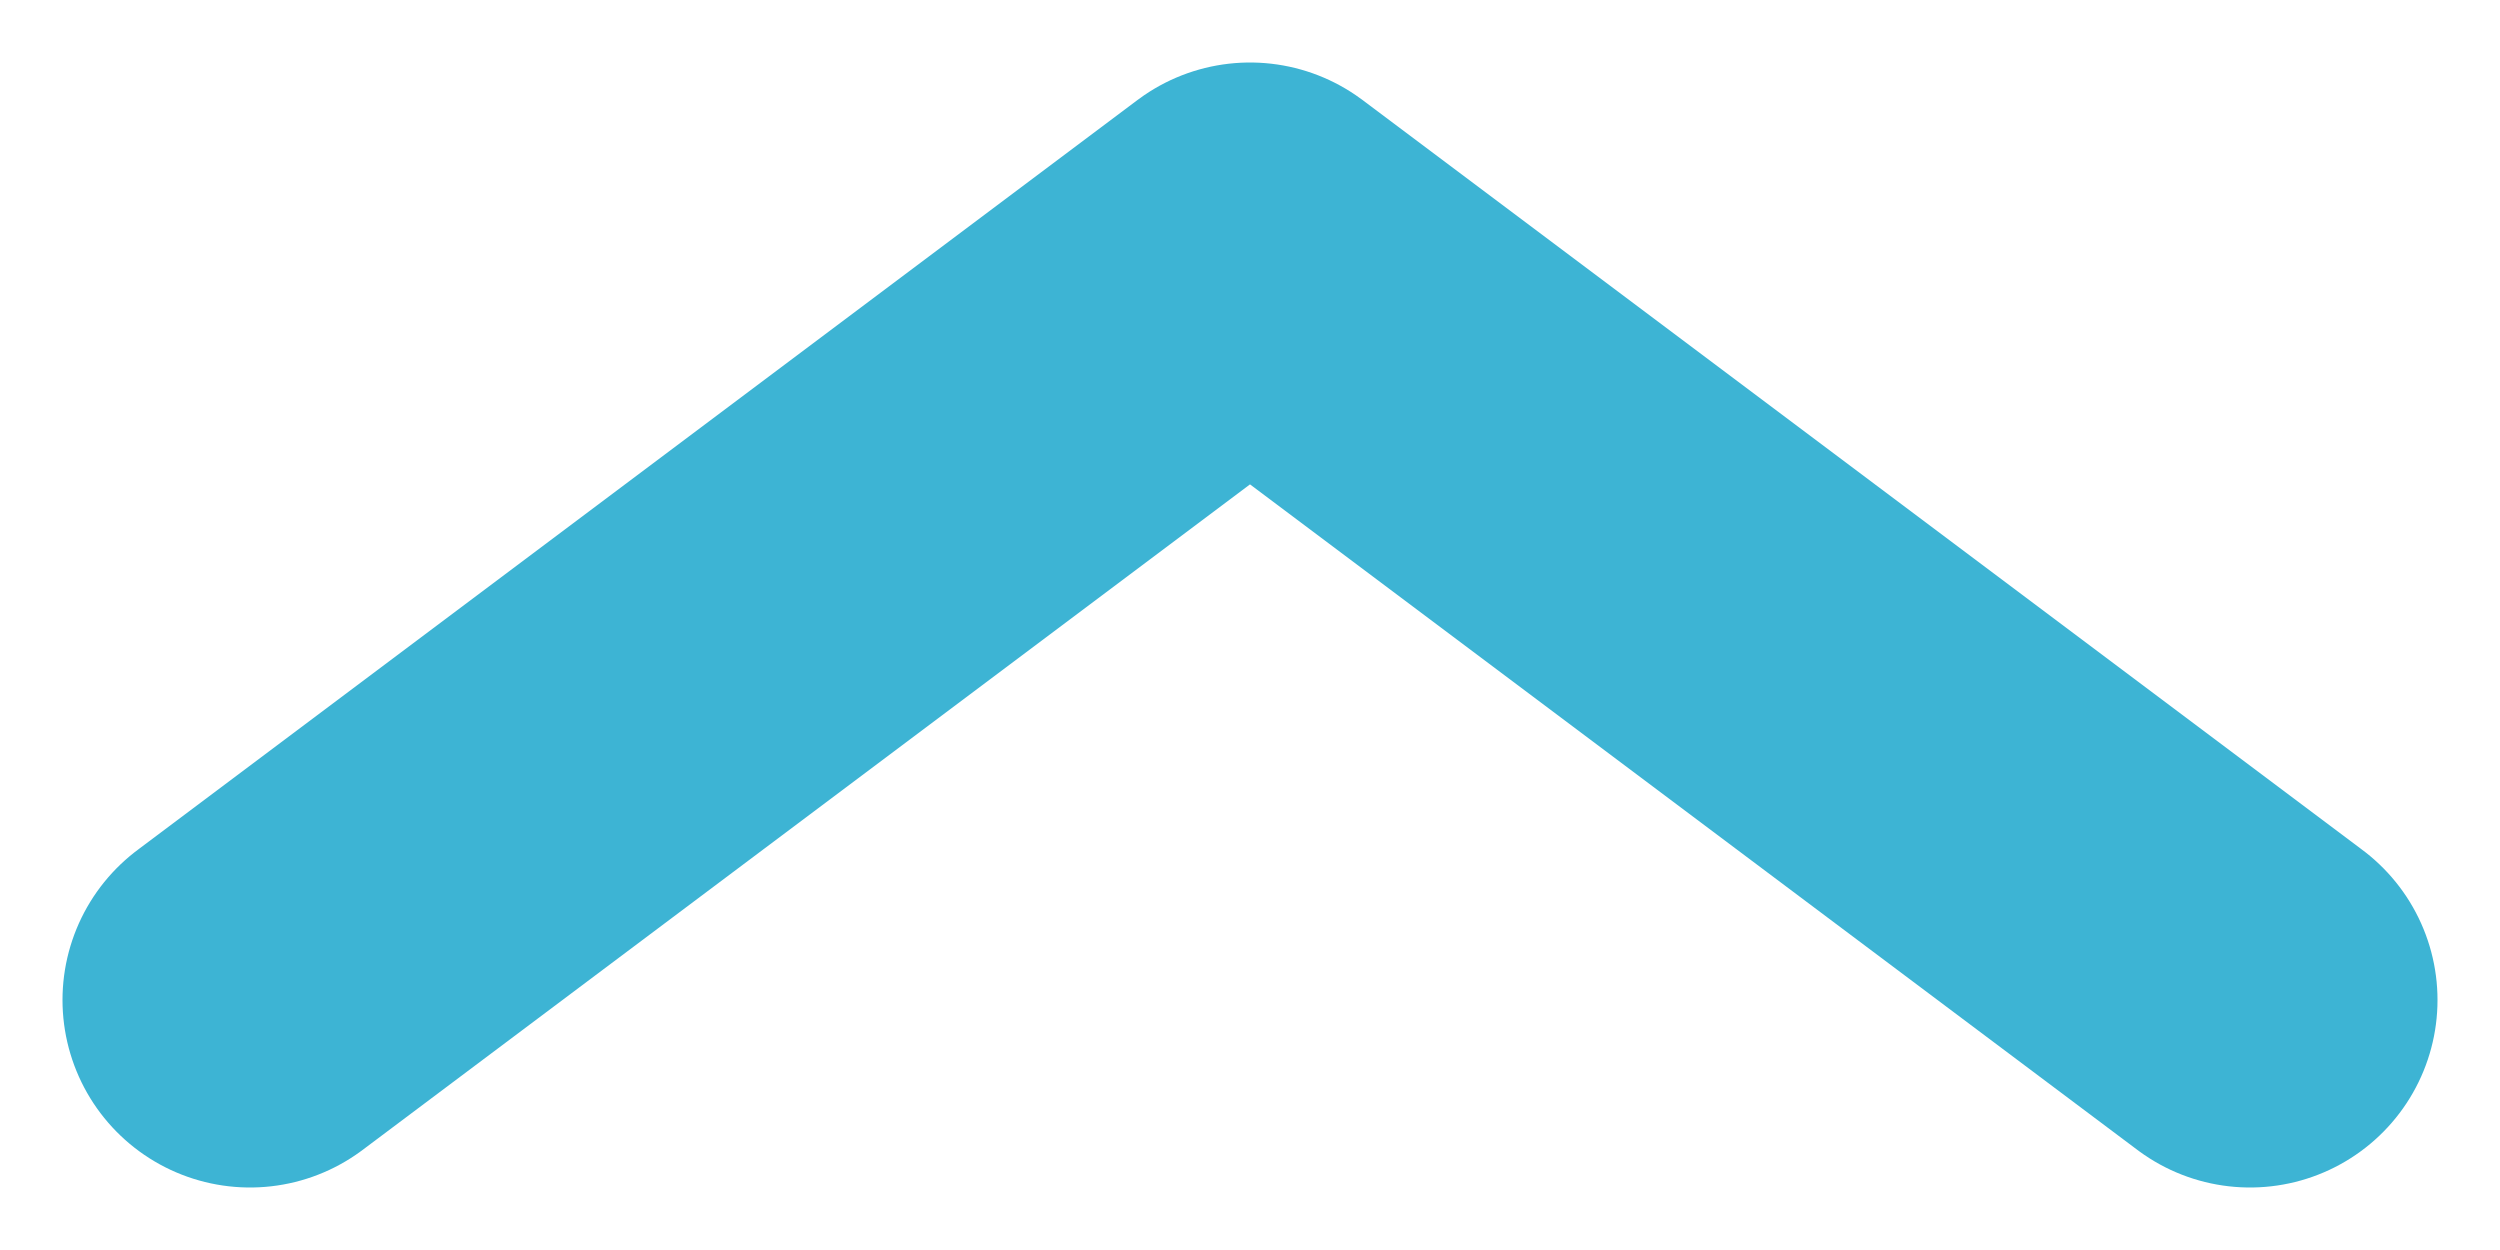
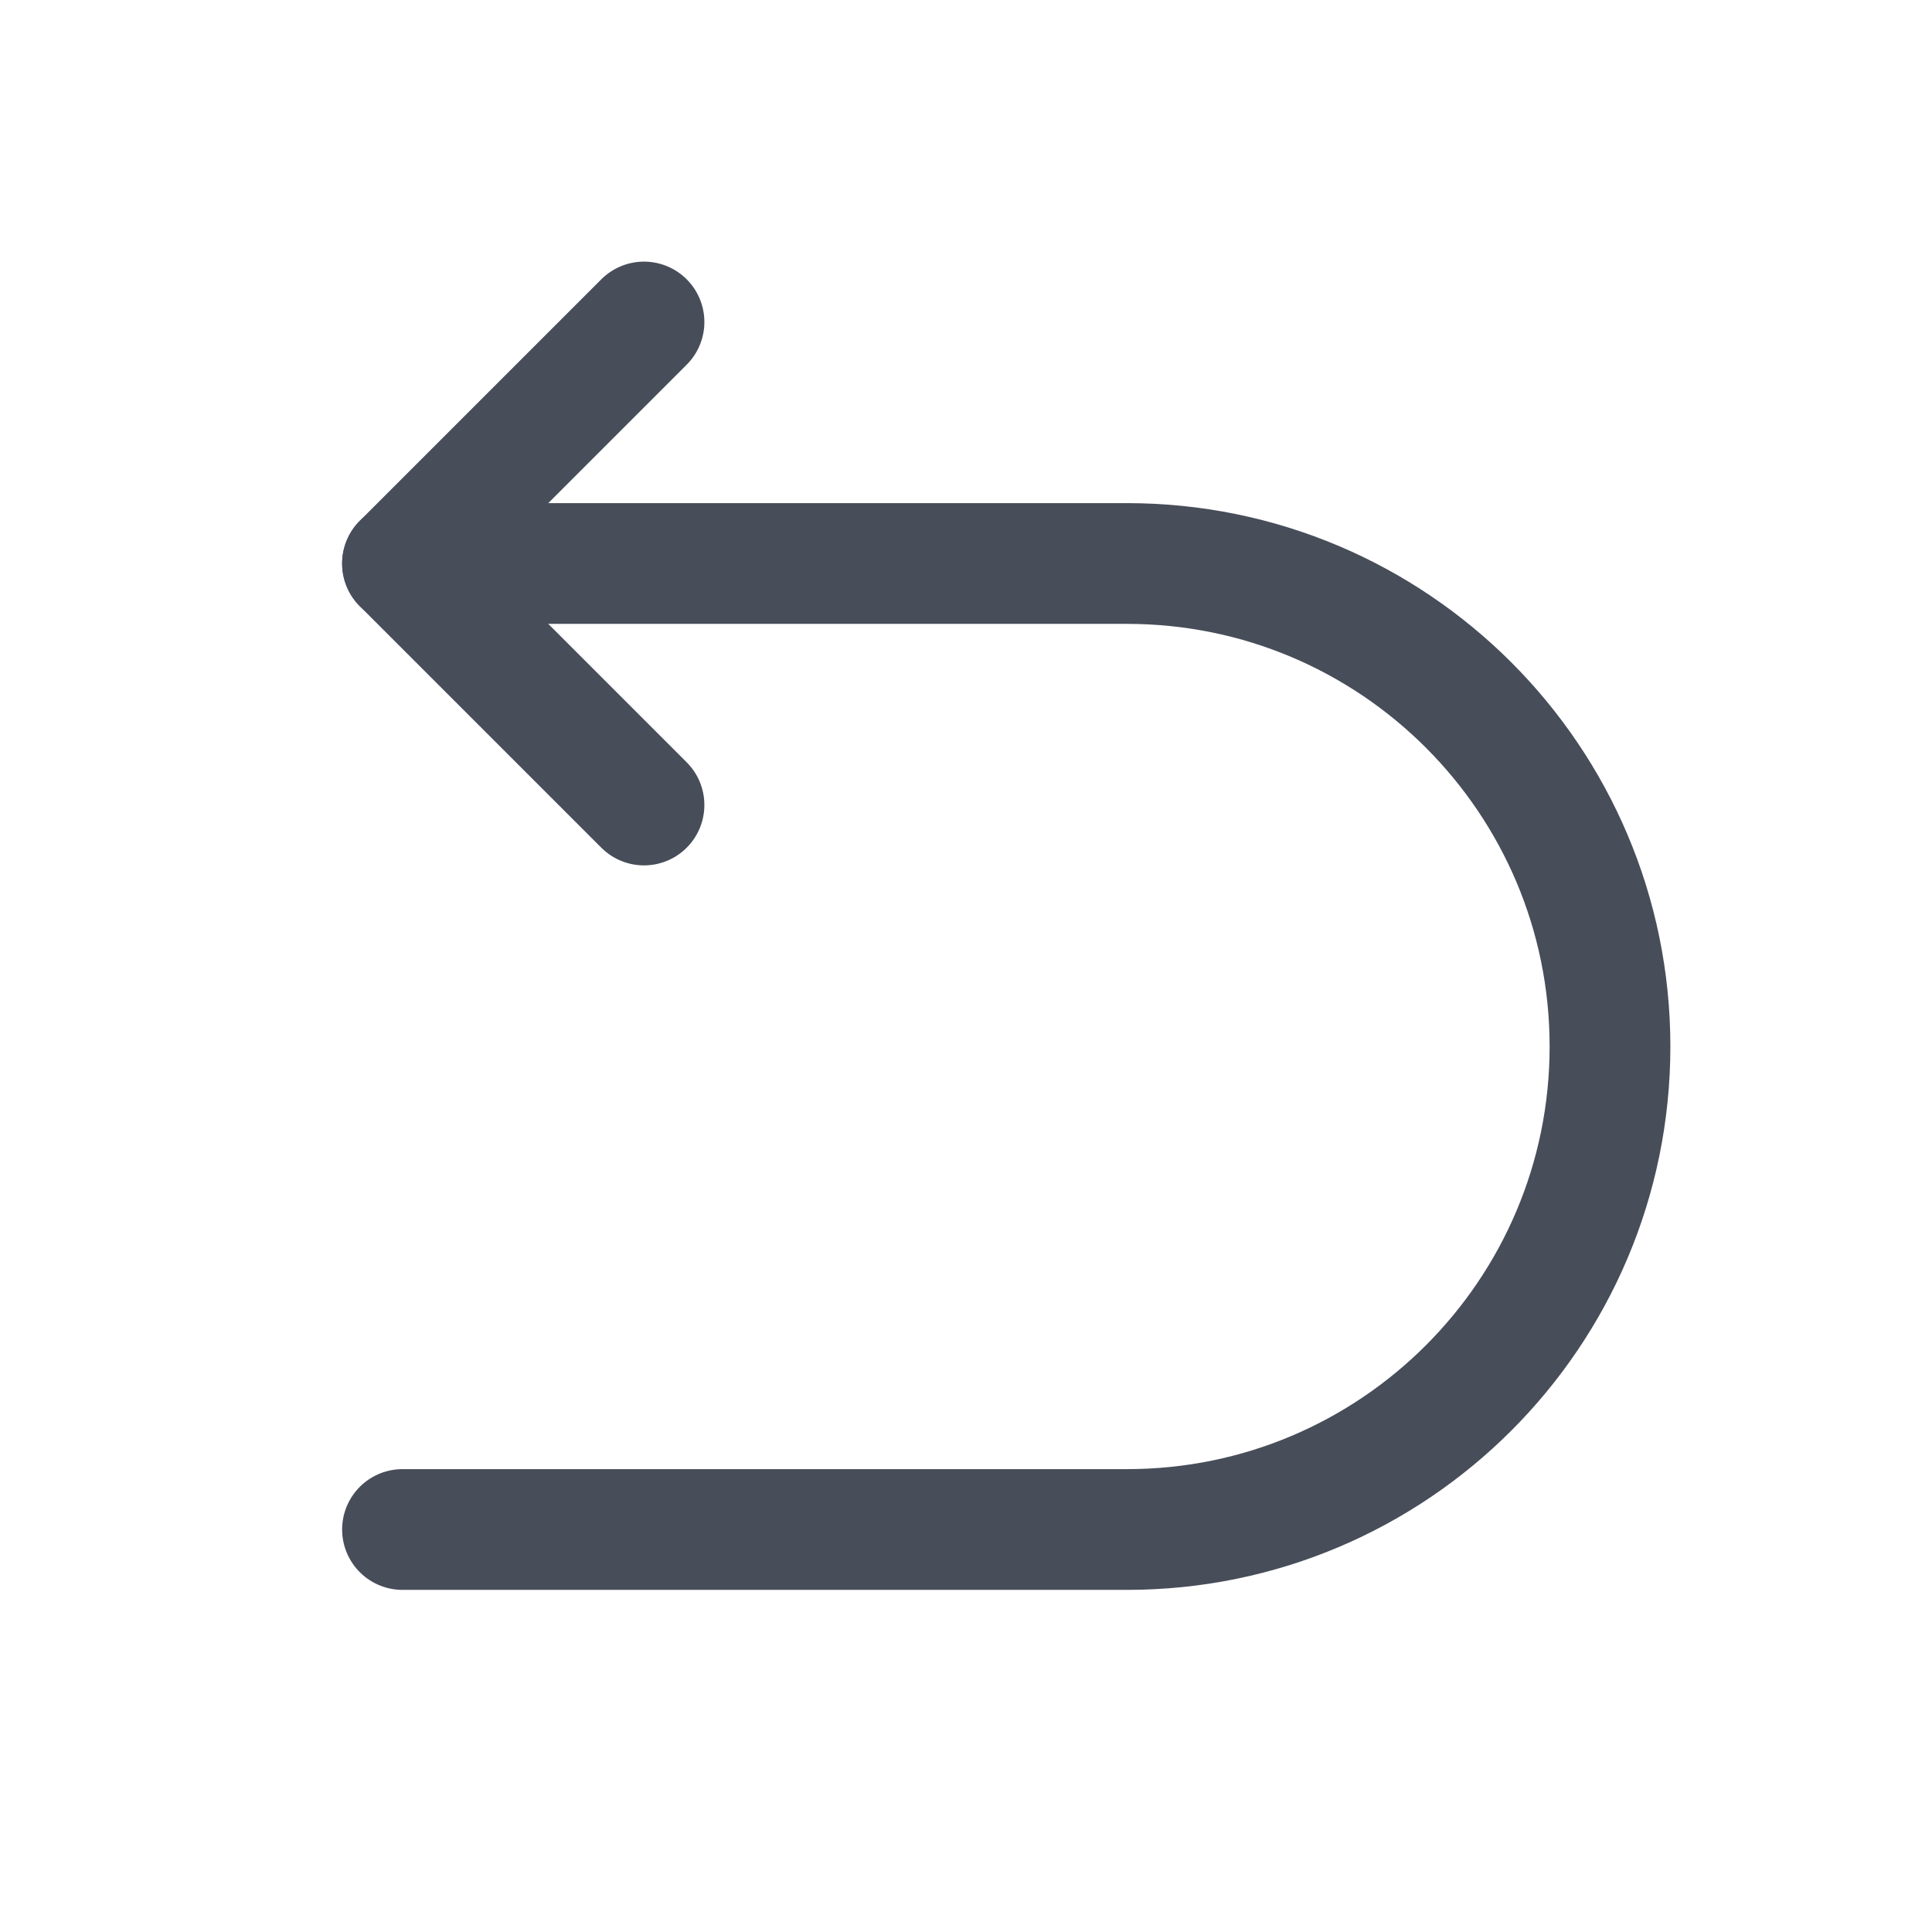
- <svg xmlns="http://www.w3.org/2000/svg" width="10" height="5" fill="none">
-   <path d="m1 4 4-3 4 3" stroke="#3DB4D4" stroke-width="1.5" stroke-linecap="round" stroke-linejoin="round" />
+ <svg xmlns="http://www.w3.org/2000/svg" width="24" height="24" viewBox="0 0 24 24" fill="none">
+   <path d="M5 7h9a6 6 0 0 1 6 6v0a6 6 0 0 1-6 6H5" stroke="#474D59" stroke-width="1.5" stroke-linecap="round" />
+   <path d="M8 4 5 7l3 3" stroke="#474D59" stroke-width="1.5" stroke-linecap="round" stroke-linejoin="round" />
</svg>
